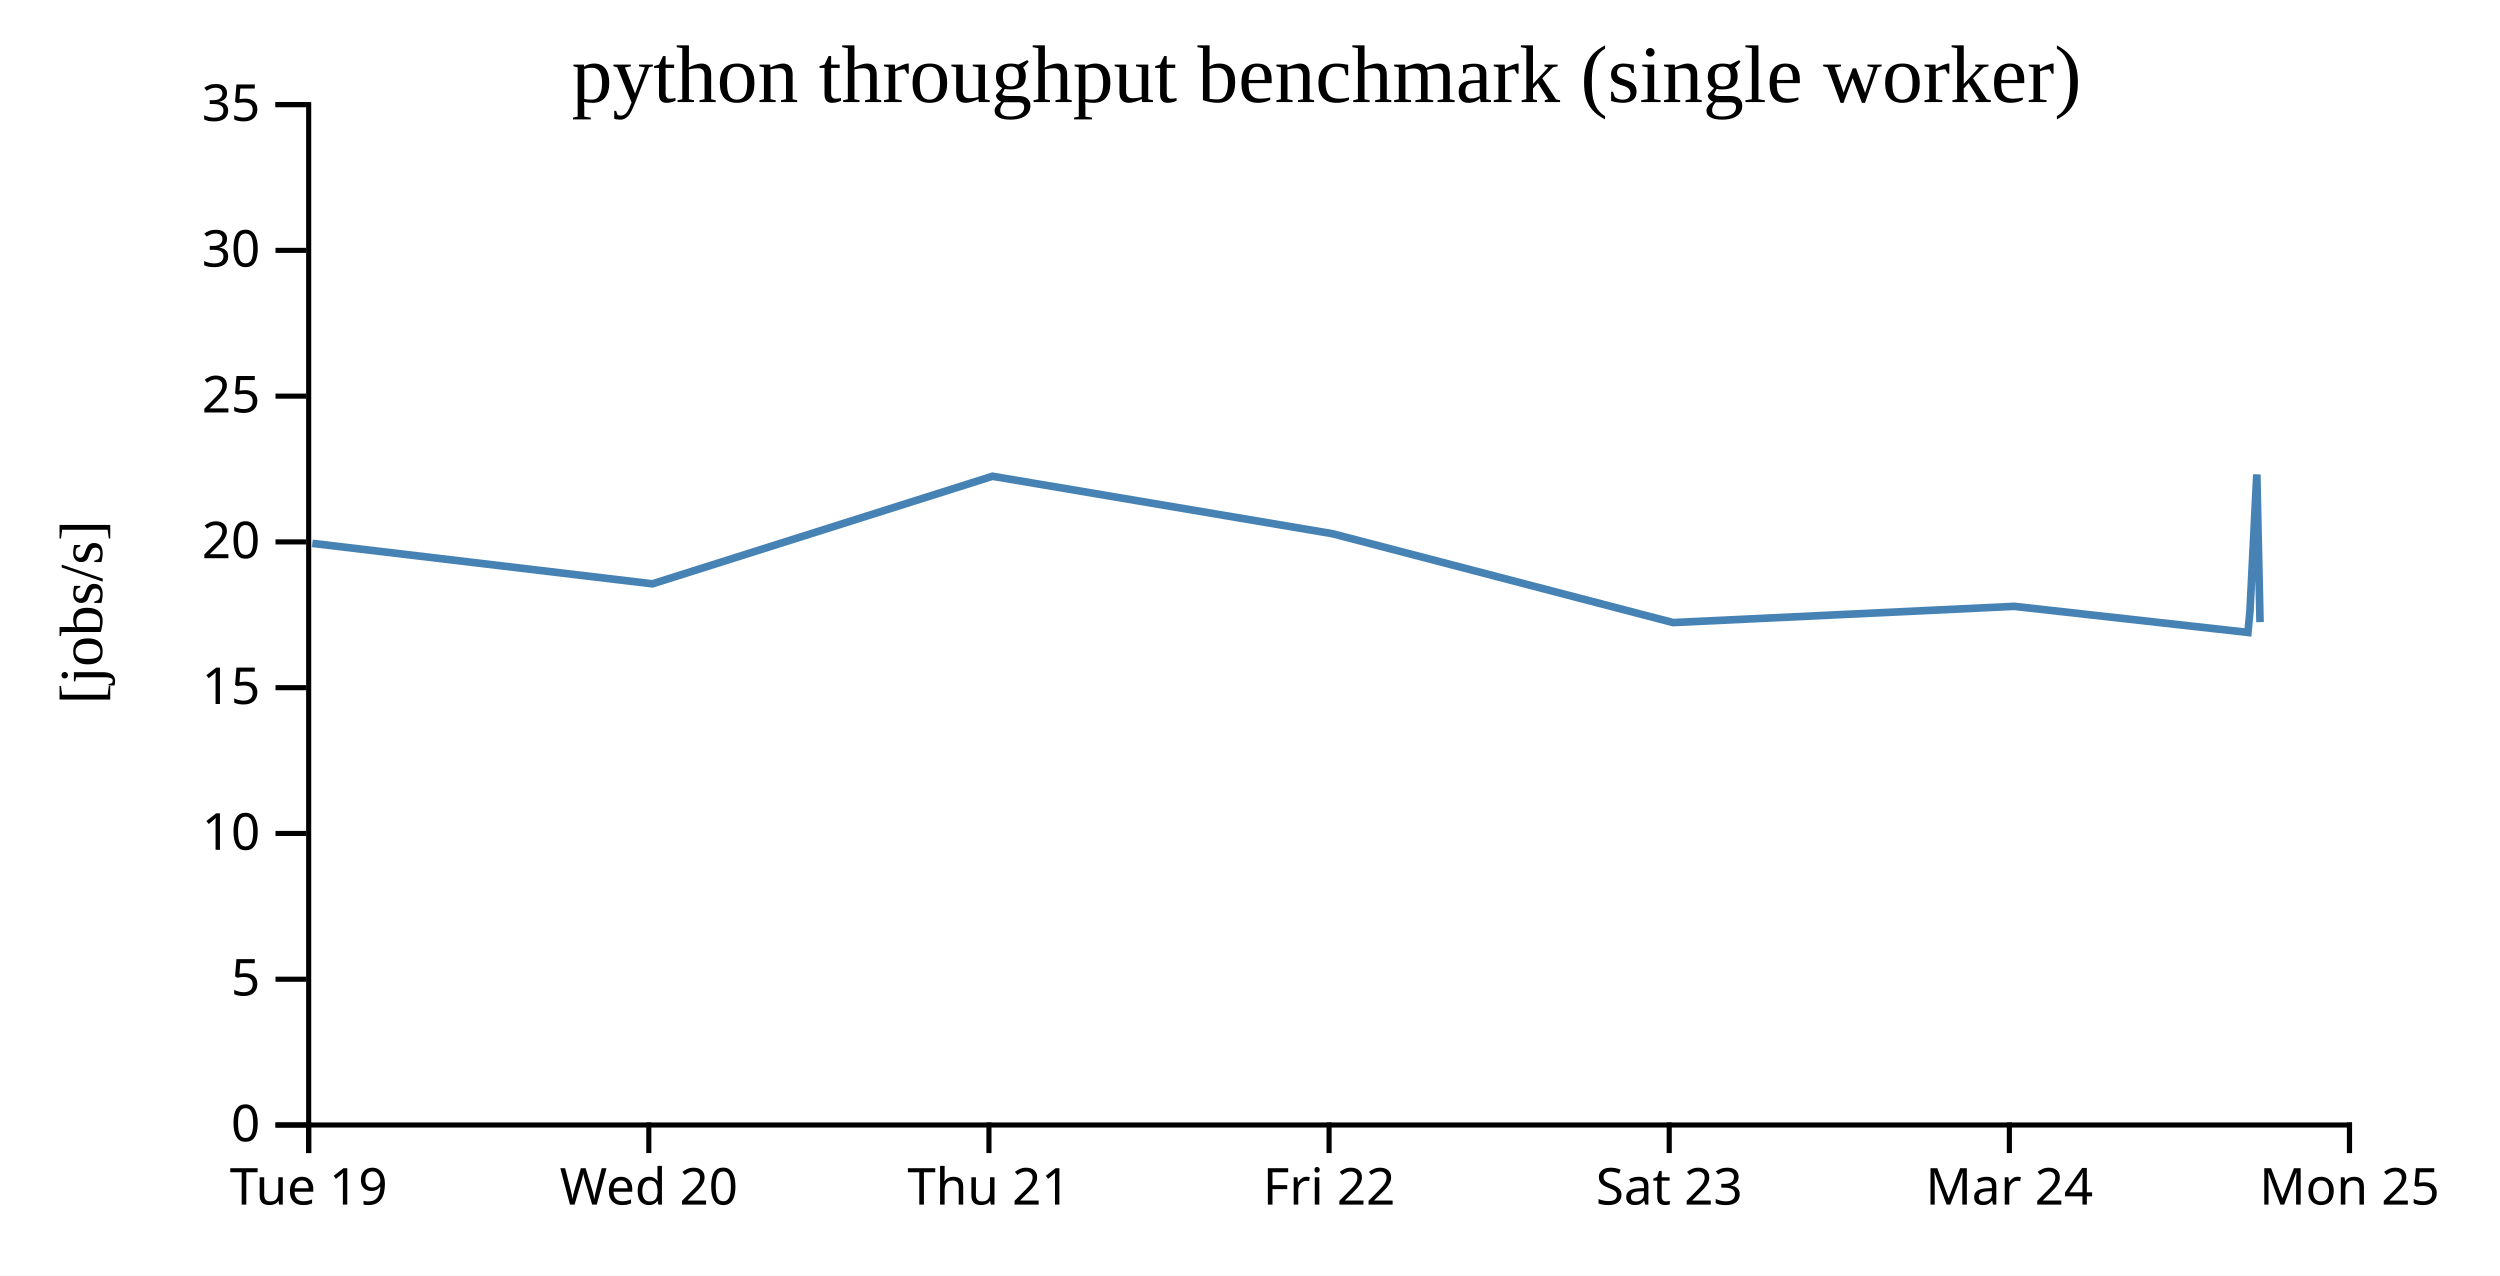
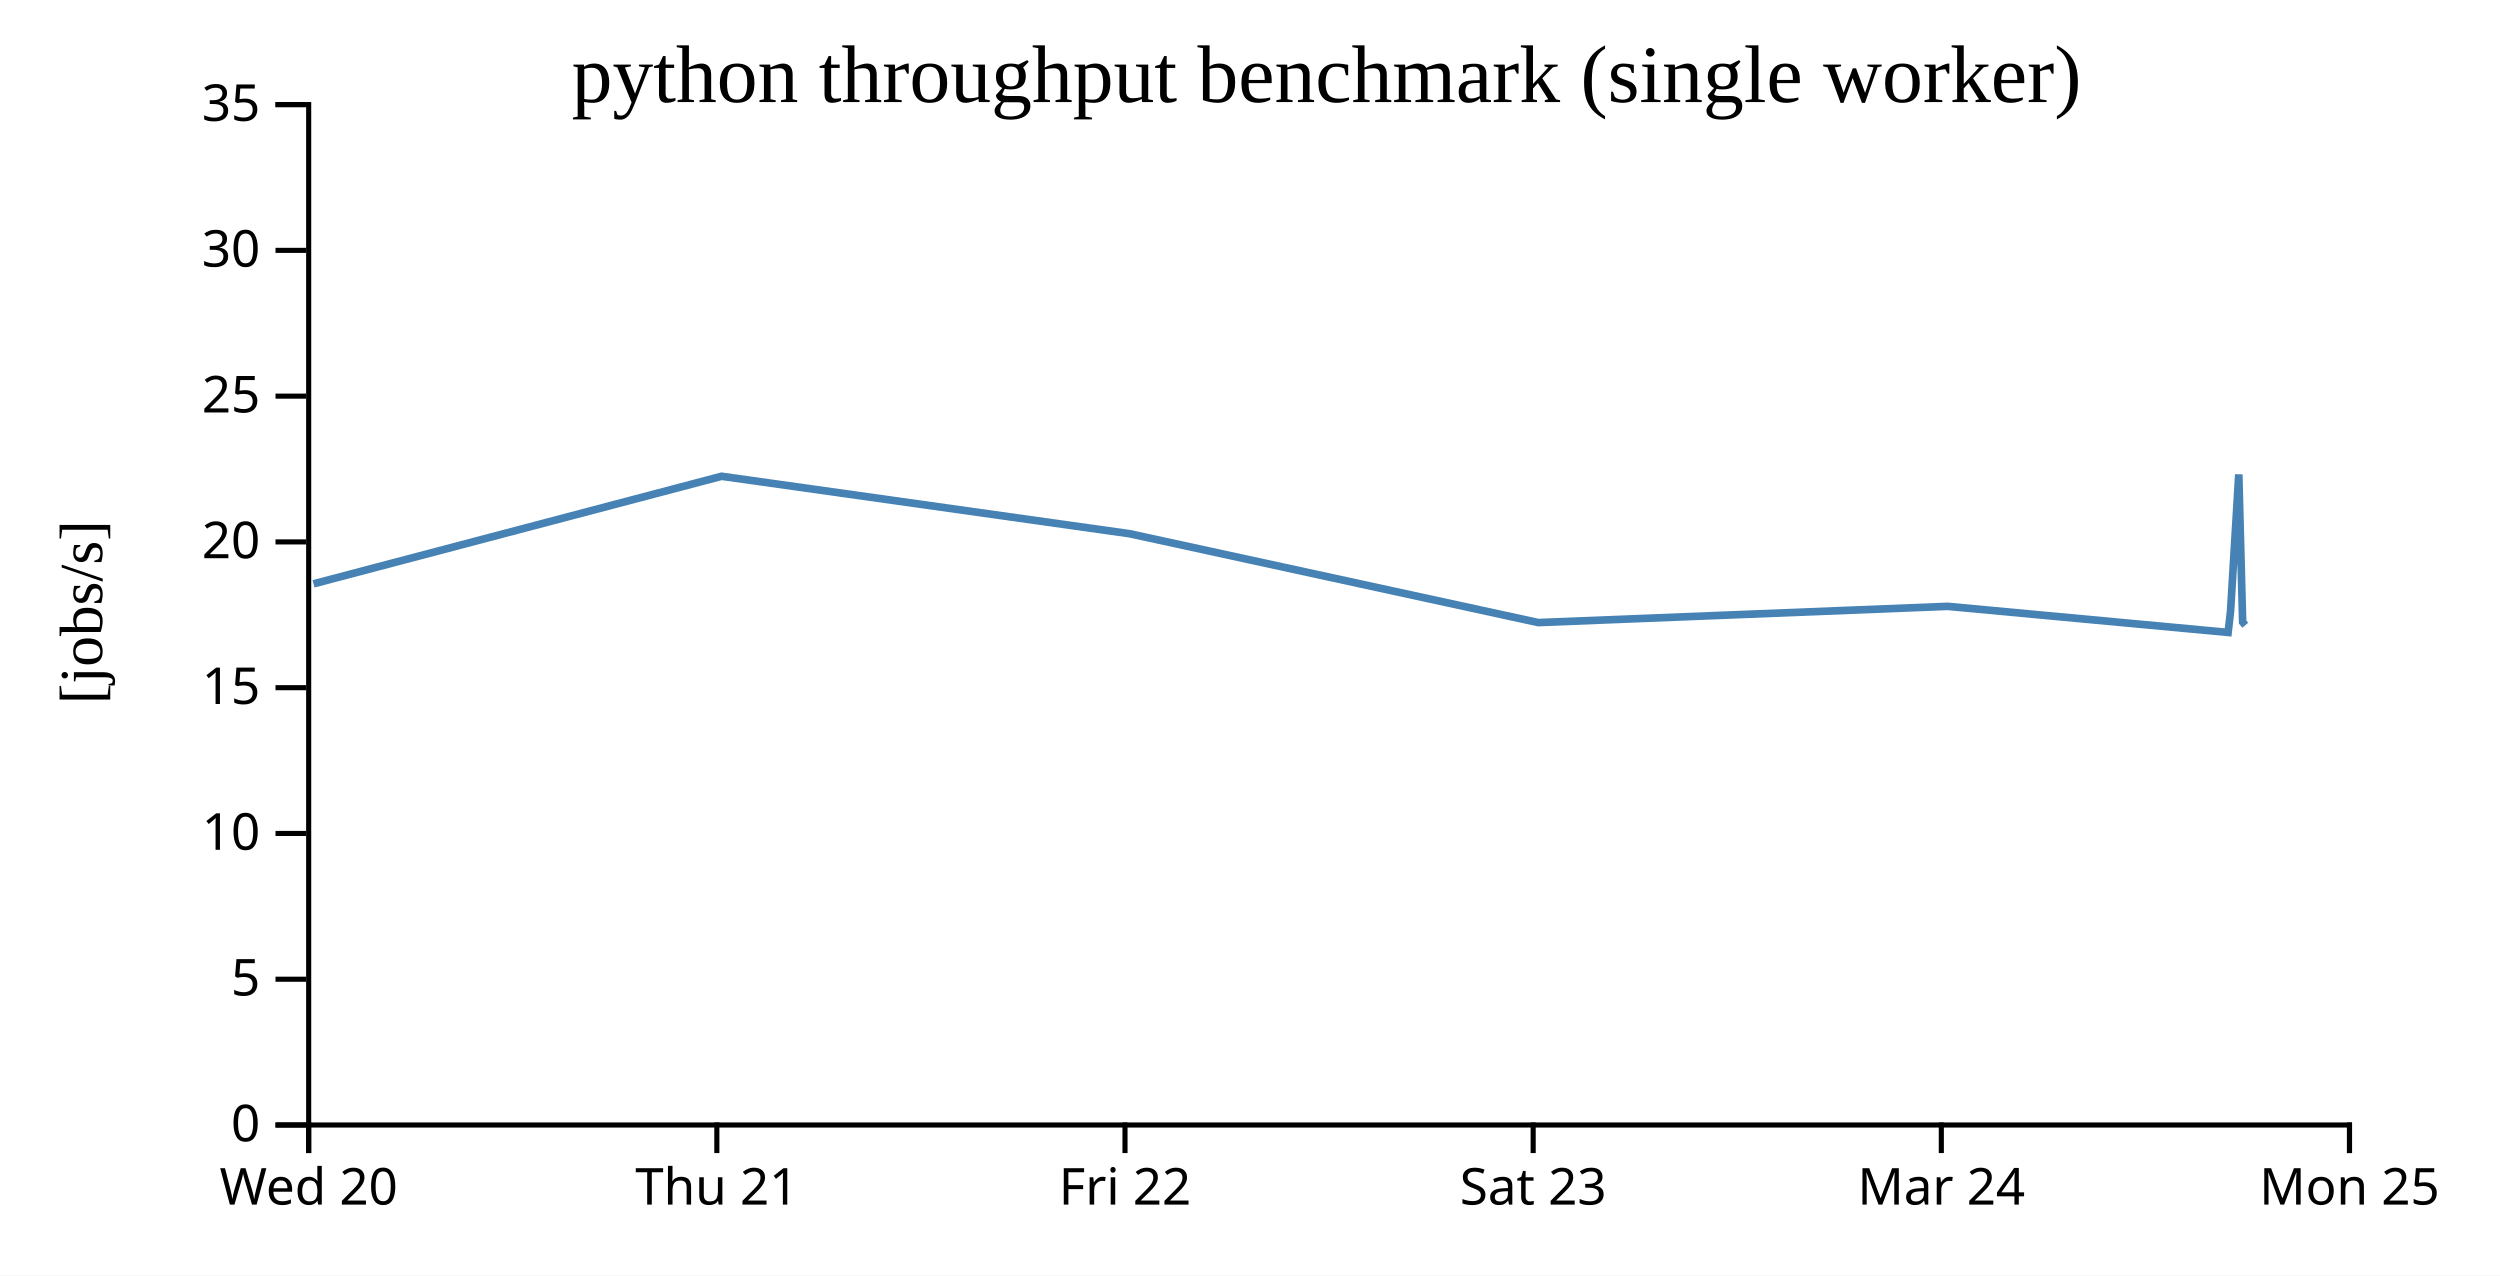
<svg xmlns="http://www.w3.org/2000/svg" width="490" height="250">
  <rect width="100%" height="100%" fill="white" />
  <g transform="translate(60,20)">
    <g transform="translate(0,200)" fill="none" font-size="10" font-family="sans-serif" text-anchor="middle">
      <path class="domain" stroke="currentColor" d="M0.5,6V0.5H400.5V6" />
      <g class="tick" opacity="1" transform="translate(0.5,0)">
        <line stroke="currentColor" y2="6" />
-         <text fill="currentColor" y="9" dy="0.71em">Tue 19</text>
-       </g>
-       <g class="tick" opacity="1" transform="translate(67.16667,0)">
-         <line stroke="currentColor" y2="6" />
        <text fill="currentColor" y="9" dy="0.71em">Wed 20</text>
      </g>
-       <g class="tick" opacity="1" transform="translate(133.8333,0)">
+       <g class="tick" opacity="1" transform="translate(80.5,0)">
        <line stroke="currentColor" y2="6" />
        <text fill="currentColor" y="9" dy="0.71em">Thu 21</text>
      </g>
-       <g class="tick" opacity="1" transform="translate(200.5,0)">
+       <g class="tick" opacity="1" transform="translate(160.5,0)">
        <line stroke="currentColor" y2="6" />
        <text fill="currentColor" y="9" dy="0.71em">Fri 22</text>
      </g>
-       <g class="tick" opacity="1" transform="translate(267.1667,0)">
+       <g class="tick" opacity="1" transform="translate(240.5,0)">
        <line stroke="currentColor" y2="6" />
        <text fill="currentColor" y="9" dy="0.71em">Sat 23</text>
      </g>
-       <g class="tick" opacity="1" transform="translate(333.8333,0)">
+       <g class="tick" opacity="1" transform="translate(320.5,0)">
        <line stroke="currentColor" y2="6" />
        <text fill="currentColor" y="9" dy="0.71em">Mar 24</text>
      </g>
      <g class="tick" opacity="1" transform="translate(400.5,0)">
        <line stroke="currentColor" y2="6" />
        <text fill="currentColor" y="9" dy="0.71em">Mon 25</text>
      </g>
    </g>
    <g fill="none" font-size="10" font-family="sans-serif" text-anchor="end">
      <path class="domain" stroke="currentColor" d="M-6,200.5H0.5V0.5H-6" />
      <g class="tick" opacity="1" transform="translate(0,200.5)">
        <line stroke="currentColor" x2="-6" />
        <text fill="currentColor" x="-9" dy="0.32em">0</text>
      </g>
      <g class="tick" opacity="1" transform="translate(0,171.9286)">
        <line stroke="currentColor" x2="-6" />
        <text fill="currentColor" x="-9" dy="0.32em">5</text>
      </g>
      <g class="tick" opacity="1" transform="translate(0,143.3571)">
        <line stroke="currentColor" x2="-6" />
        <text fill="currentColor" x="-9" dy="0.32em">10</text>
      </g>
      <g class="tick" opacity="1" transform="translate(0,114.7857)">
        <line stroke="currentColor" x2="-6" />
        <text fill="currentColor" x="-9" dy="0.32em">15</text>
      </g>
      <g class="tick" opacity="1" transform="translate(0,86.21429)">
        <line stroke="currentColor" x2="-6" />
        <text fill="currentColor" x="-9" dy="0.32em">20</text>
      </g>
      <g class="tick" opacity="1" transform="translate(0,57.64286)">
        <line stroke="currentColor" x2="-6" />
        <text fill="currentColor" x="-9" dy="0.32em">25</text>
      </g>
      <g class="tick" opacity="1" transform="translate(0,29.07143)">
        <line stroke="currentColor" x2="-6" />
        <text fill="currentColor" x="-9" dy="0.32em">30</text>
      </g>
      <g class="tick" opacity="1" transform="translate(0,0.5)">
        <line stroke="currentColor" x2="-6" />
        <text fill="currentColor" x="-9" dy="0.32em">35</text>
      </g>
    </g>
    <text text-anchor="middle" style="font-size: 12px" transform="rotate(-90)" y="-40" x="-100">[jobs/s]</text>
    <text text-anchor="middle" style="font-size: 16px" y="0" x="200">python throughput benchmark (single worker)</text>
-     <path fill="none" stroke="steelblue" stroke-width="1.5" d="M1.215,86.5L67.875,94.43L134.523,73.348L201.17,84.611L267.911,102.025L334.776,98.844L380.593,103.958L380.992,99.749L382.334,72.988L382.966,101.938" />
+     <path fill="none" stroke="steelblue" stroke-width="1.5" d="M1.45,94.43L81.428,73.348L161.404,84.611L241.493,102.025L321.732,98.844L376.711,103.958L377.19,99.749L378.801,72.988L379.559,101.938L380.077,102.55" />
  </g>
</svg>
